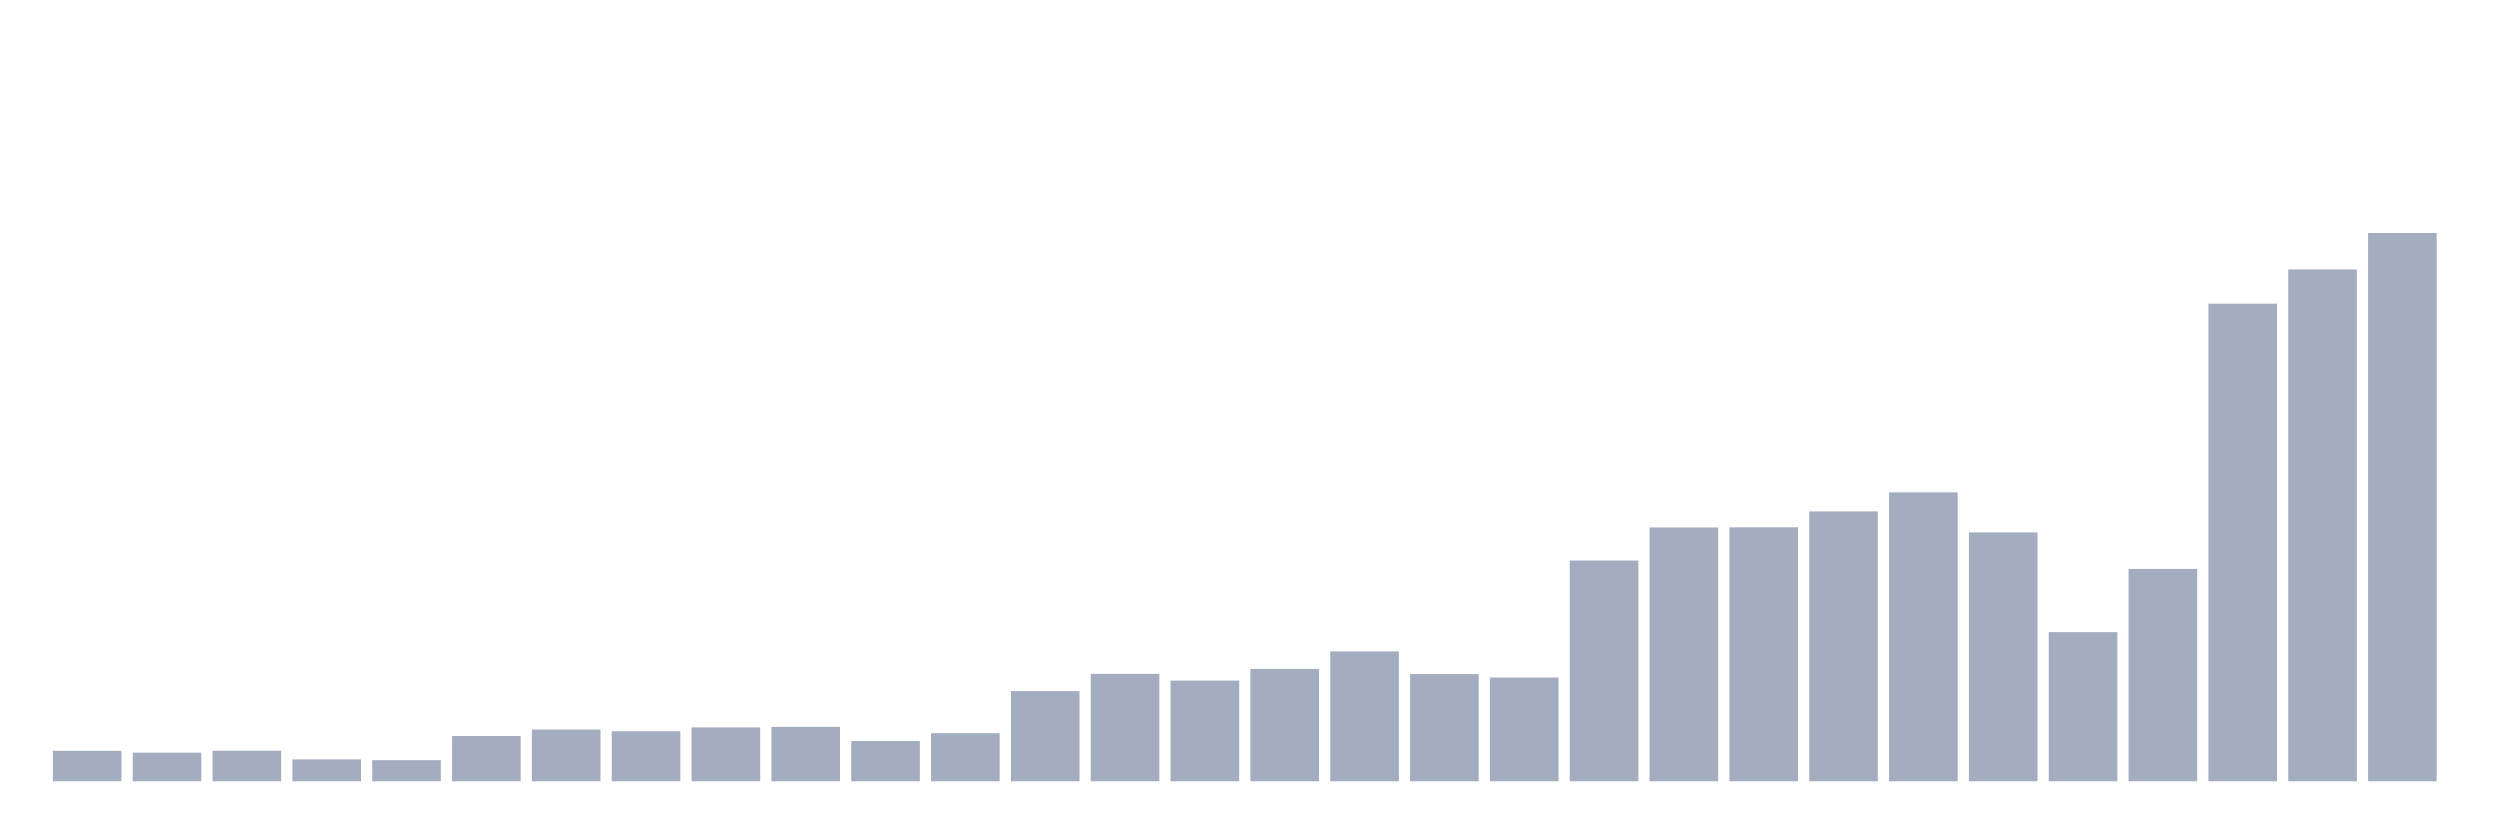
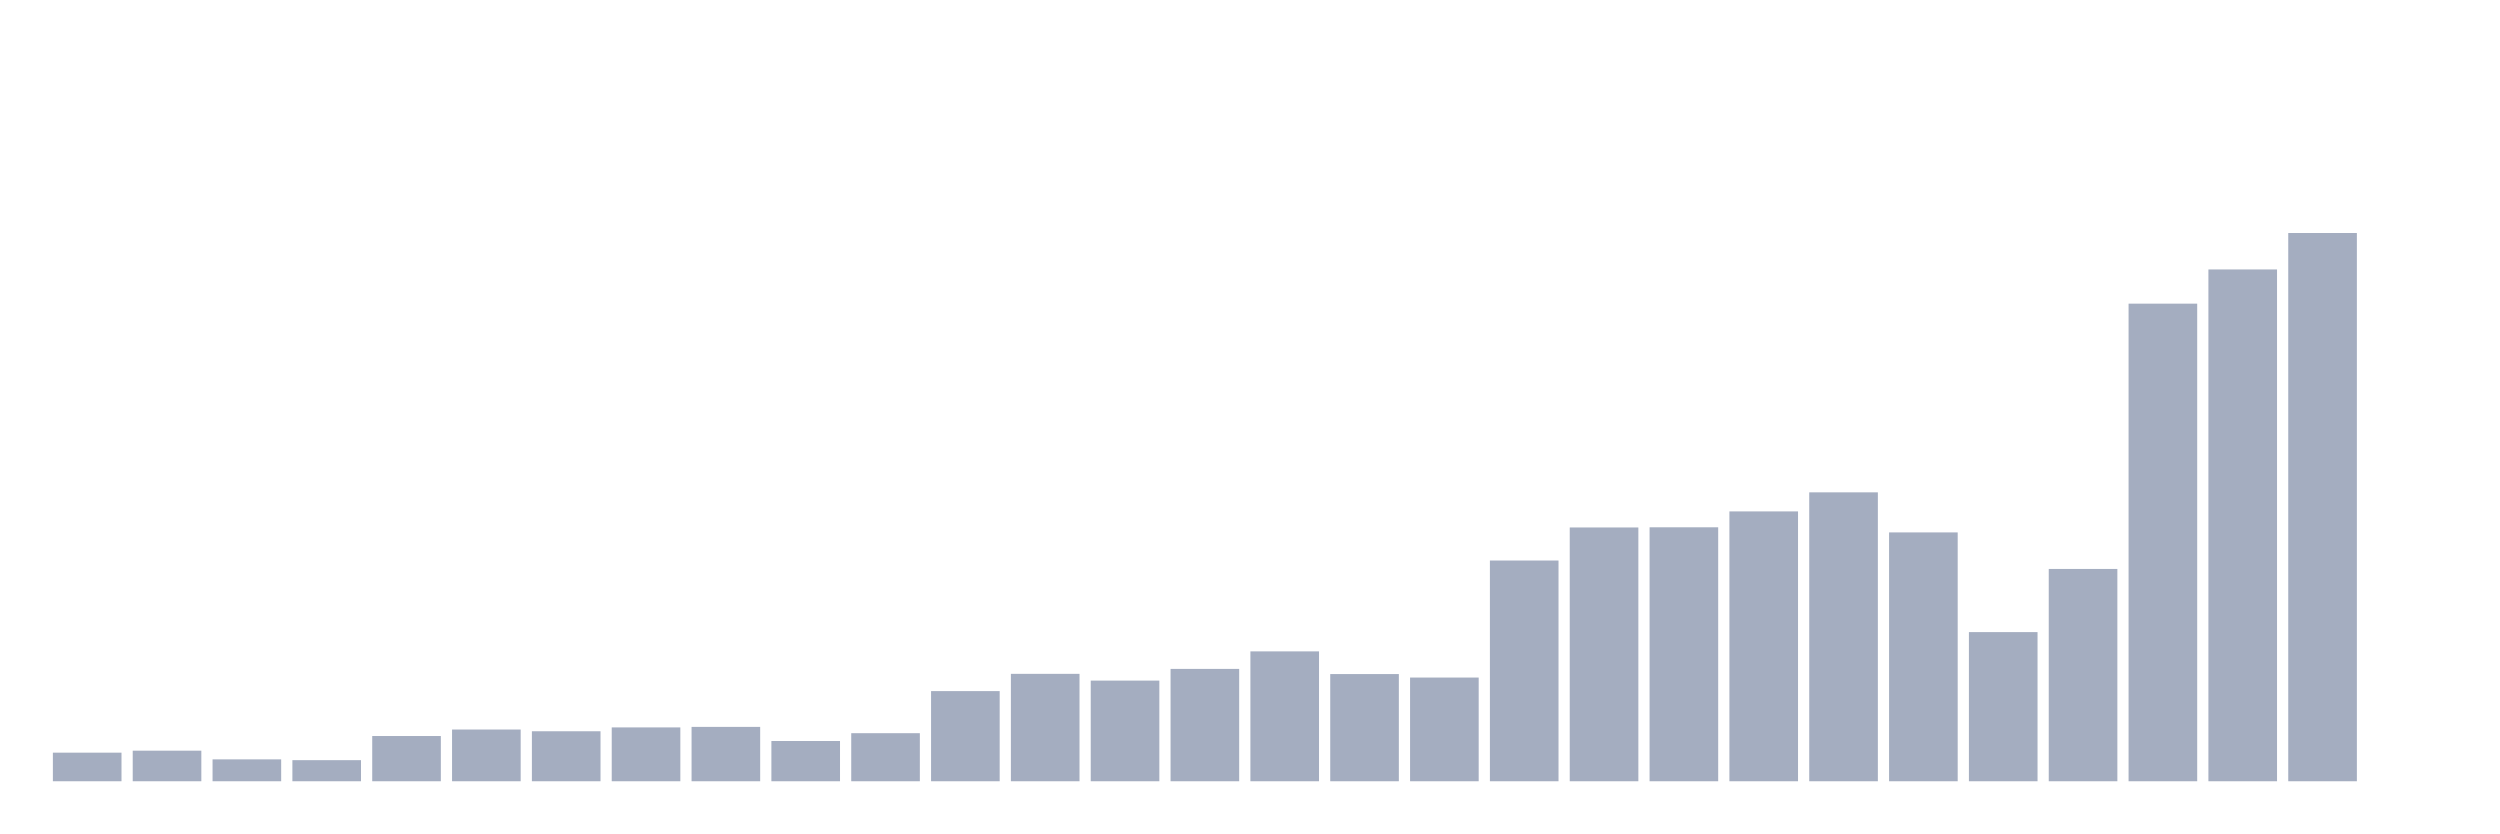
<svg xmlns="http://www.w3.org/2000/svg" viewBox="0 0 480 160">
  <g transform="translate(10,10)">
-     <rect class="bar" x="0.153" width="13.175" y="134.154" height="5.846" fill="rgb(164,173,192)" />
-     <rect class="bar" x="15.482" width="13.175" y="134.51" height="5.49" fill="rgb(164,173,192)" />
-     <rect class="bar" x="30.81" width="13.175" y="134.129" height="5.871" fill="rgb(164,173,192)" />
-     <rect class="bar" x="46.138" width="13.175" y="135.798" height="4.202" fill="rgb(164,173,192)" />
-     <rect class="bar" x="61.466" width="13.175" y="135.95" height="4.05" fill="rgb(164,173,192)" />
-     <rect class="bar" x="76.794" width="13.175" y="131.316" height="8.684" fill="rgb(164,173,192)" />
-     <rect class="bar" x="92.123" width="13.175" y="130.07" height="9.93" fill="rgb(164,173,192)" />
-     <rect class="bar" x="107.451" width="13.175" y="130.401" height="9.599" fill="rgb(164,173,192)" />
-     <rect class="bar" x="122.779" width="13.175" y="129.663" height="10.337" fill="rgb(164,173,192)" />
-     <rect class="bar" x="138.107" width="13.175" y="129.562" height="10.438" fill="rgb(164,173,192)" />
-     <rect class="bar" x="153.436" width="13.175" y="132.273" height="7.727" fill="rgb(164,173,192)" />
-     <rect class="bar" x="168.764" width="13.175" y="130.773" height="9.227" fill="rgb(164,173,192)" />
-     <rect class="bar" x="184.092" width="13.175" y="122.691" height="17.309" fill="rgb(164,173,192)" />
-     <rect class="bar" x="199.42" width="13.175" y="119.378" height="20.622" fill="rgb(164,173,192)" />
-     <rect class="bar" x="214.748" width="13.175" y="120.674" height="19.326" fill="rgb(164,173,192)" />
-     <rect class="bar" x="230.077" width="13.175" y="118.429" height="21.571" fill="rgb(164,173,192)" />
-     <rect class="bar" x="245.405" width="13.175" y="115.065" height="24.935" fill="rgb(164,173,192)" />
-     <rect class="bar" x="260.733" width="13.175" y="119.42" height="20.58" fill="rgb(164,173,192)" />
-     <rect class="bar" x="276.061" width="13.175" y="120.089" height="19.911" fill="rgb(164,173,192)" />
-     <rect class="bar" x="291.39" width="13.175" y="97.62" height="42.38" fill="rgb(164,173,192)" />
-     <rect class="bar" x="306.718" width="13.175" y="91.274" height="48.726" fill="rgb(164,173,192)" />
-     <rect class="bar" x="322.046" width="13.175" y="91.24" height="48.76" fill="rgb(164,173,192)" />
-     <rect class="bar" x="337.374" width="13.175" y="88.19" height="51.81" fill="rgb(164,173,192)" />
-     <rect class="bar" x="352.702" width="13.175" y="84.53" height="55.47" fill="rgb(164,173,192)" />
-     <rect class="bar" x="368.031" width="13.175" y="92.223" height="47.777" fill="rgb(164,173,192)" />
-     <rect class="bar" x="383.359" width="13.175" y="111.363" height="28.637" fill="rgb(164,173,192)" />
-     <rect class="bar" x="398.687" width="13.175" y="99.238" height="40.762" fill="rgb(164,173,192)" />
-     <rect class="bar" x="414.015" width="13.175" y="48.301" height="91.699" fill="rgb(164,173,192)" />
-     <rect class="bar" x="429.344" width="13.175" y="41.735" height="98.265" fill="rgb(164,173,192)" />
-     <rect class="bar" x="444.672" width="13.175" y="34.737" height="105.263" fill="rgb(164,173,192)" />
+     <rect class="bar" x="0.153" width="13.175" y="134.51" height="5.49" fill="rgb(164,173,192)" />
+     <rect class="bar" x="15.482" width="13.175" y="134.129" height="5.871" fill="rgb(164,173,192)" />
+     <rect class="bar" x="30.81" width="13.175" y="135.798" height="4.202" fill="rgb(164,173,192)" />
+     <rect class="bar" x="46.138" width="13.175" y="135.95" height="4.05" fill="rgb(164,173,192)" />
+     <rect class="bar" x="61.466" width="13.175" y="131.316" height="8.684" fill="rgb(164,173,192)" />
+     <rect class="bar" x="76.794" width="13.175" y="130.07" height="9.93" fill="rgb(164,173,192)" />
+     <rect class="bar" x="92.123" width="13.175" y="130.401" height="9.599" fill="rgb(164,173,192)" />
+     <rect class="bar" x="107.451" width="13.175" y="129.663" height="10.337" fill="rgb(164,173,192)" />
+     <rect class="bar" x="122.779" width="13.175" y="129.562" height="10.438" fill="rgb(164,173,192)" />
+     <rect class="bar" x="138.107" width="13.175" y="132.273" height="7.727" fill="rgb(164,173,192)" />
+     <rect class="bar" x="153.436" width="13.175" y="130.773" height="9.227" fill="rgb(164,173,192)" />
+     <rect class="bar" x="168.764" width="13.175" y="122.691" height="17.309" fill="rgb(164,173,192)" />
+     <rect class="bar" x="184.092" width="13.175" y="119.378" height="20.622" fill="rgb(164,173,192)" />
+     <rect class="bar" x="199.42" width="13.175" y="120.674" height="19.326" fill="rgb(164,173,192)" />
+     <rect class="bar" x="214.748" width="13.175" y="118.429" height="21.571" fill="rgb(164,173,192)" />
+     <rect class="bar" x="230.077" width="13.175" y="115.065" height="24.935" fill="rgb(164,173,192)" />
+     <rect class="bar" x="245.405" width="13.175" y="119.42" height="20.58" fill="rgb(164,173,192)" />
+     <rect class="bar" x="260.733" width="13.175" y="120.089" height="19.911" fill="rgb(164,173,192)" />
+     <rect class="bar" x="276.061" width="13.175" y="97.62" height="42.38" fill="rgb(164,173,192)" />
+     <rect class="bar" x="291.39" width="13.175" y="91.274" height="48.726" fill="rgb(164,173,192)" />
+     <rect class="bar" x="306.718" width="13.175" y="91.24" height="48.76" fill="rgb(164,173,192)" />
+     <rect class="bar" x="322.046" width="13.175" y="88.19" height="51.81" fill="rgb(164,173,192)" />
+     <rect class="bar" x="337.374" width="13.175" y="84.53" height="55.47" fill="rgb(164,173,192)" />
+     <rect class="bar" x="352.702" width="13.175" y="92.223" height="47.777" fill="rgb(164,173,192)" />
+     <rect class="bar" x="368.031" width="13.175" y="111.363" height="28.637" fill="rgb(164,173,192)" />
+     <rect class="bar" x="383.359" width="13.175" y="99.238" height="40.762" fill="rgb(164,173,192)" />
+     <rect class="bar" x="398.687" width="13.175" y="48.301" height="91.699" fill="rgb(164,173,192)" />
+     <rect class="bar" x="414.015" width="13.175" y="41.735" height="98.265" fill="rgb(164,173,192)" />
+     <rect class="bar" x="429.344" width="13.175" y="34.737" height="105.263" fill="rgb(164,173,192)" />
+     <rect class="bar" x="444.672" width="13.175" y="140" height="0" fill="rgb(164,173,192)" />
  </g>
</svg>
